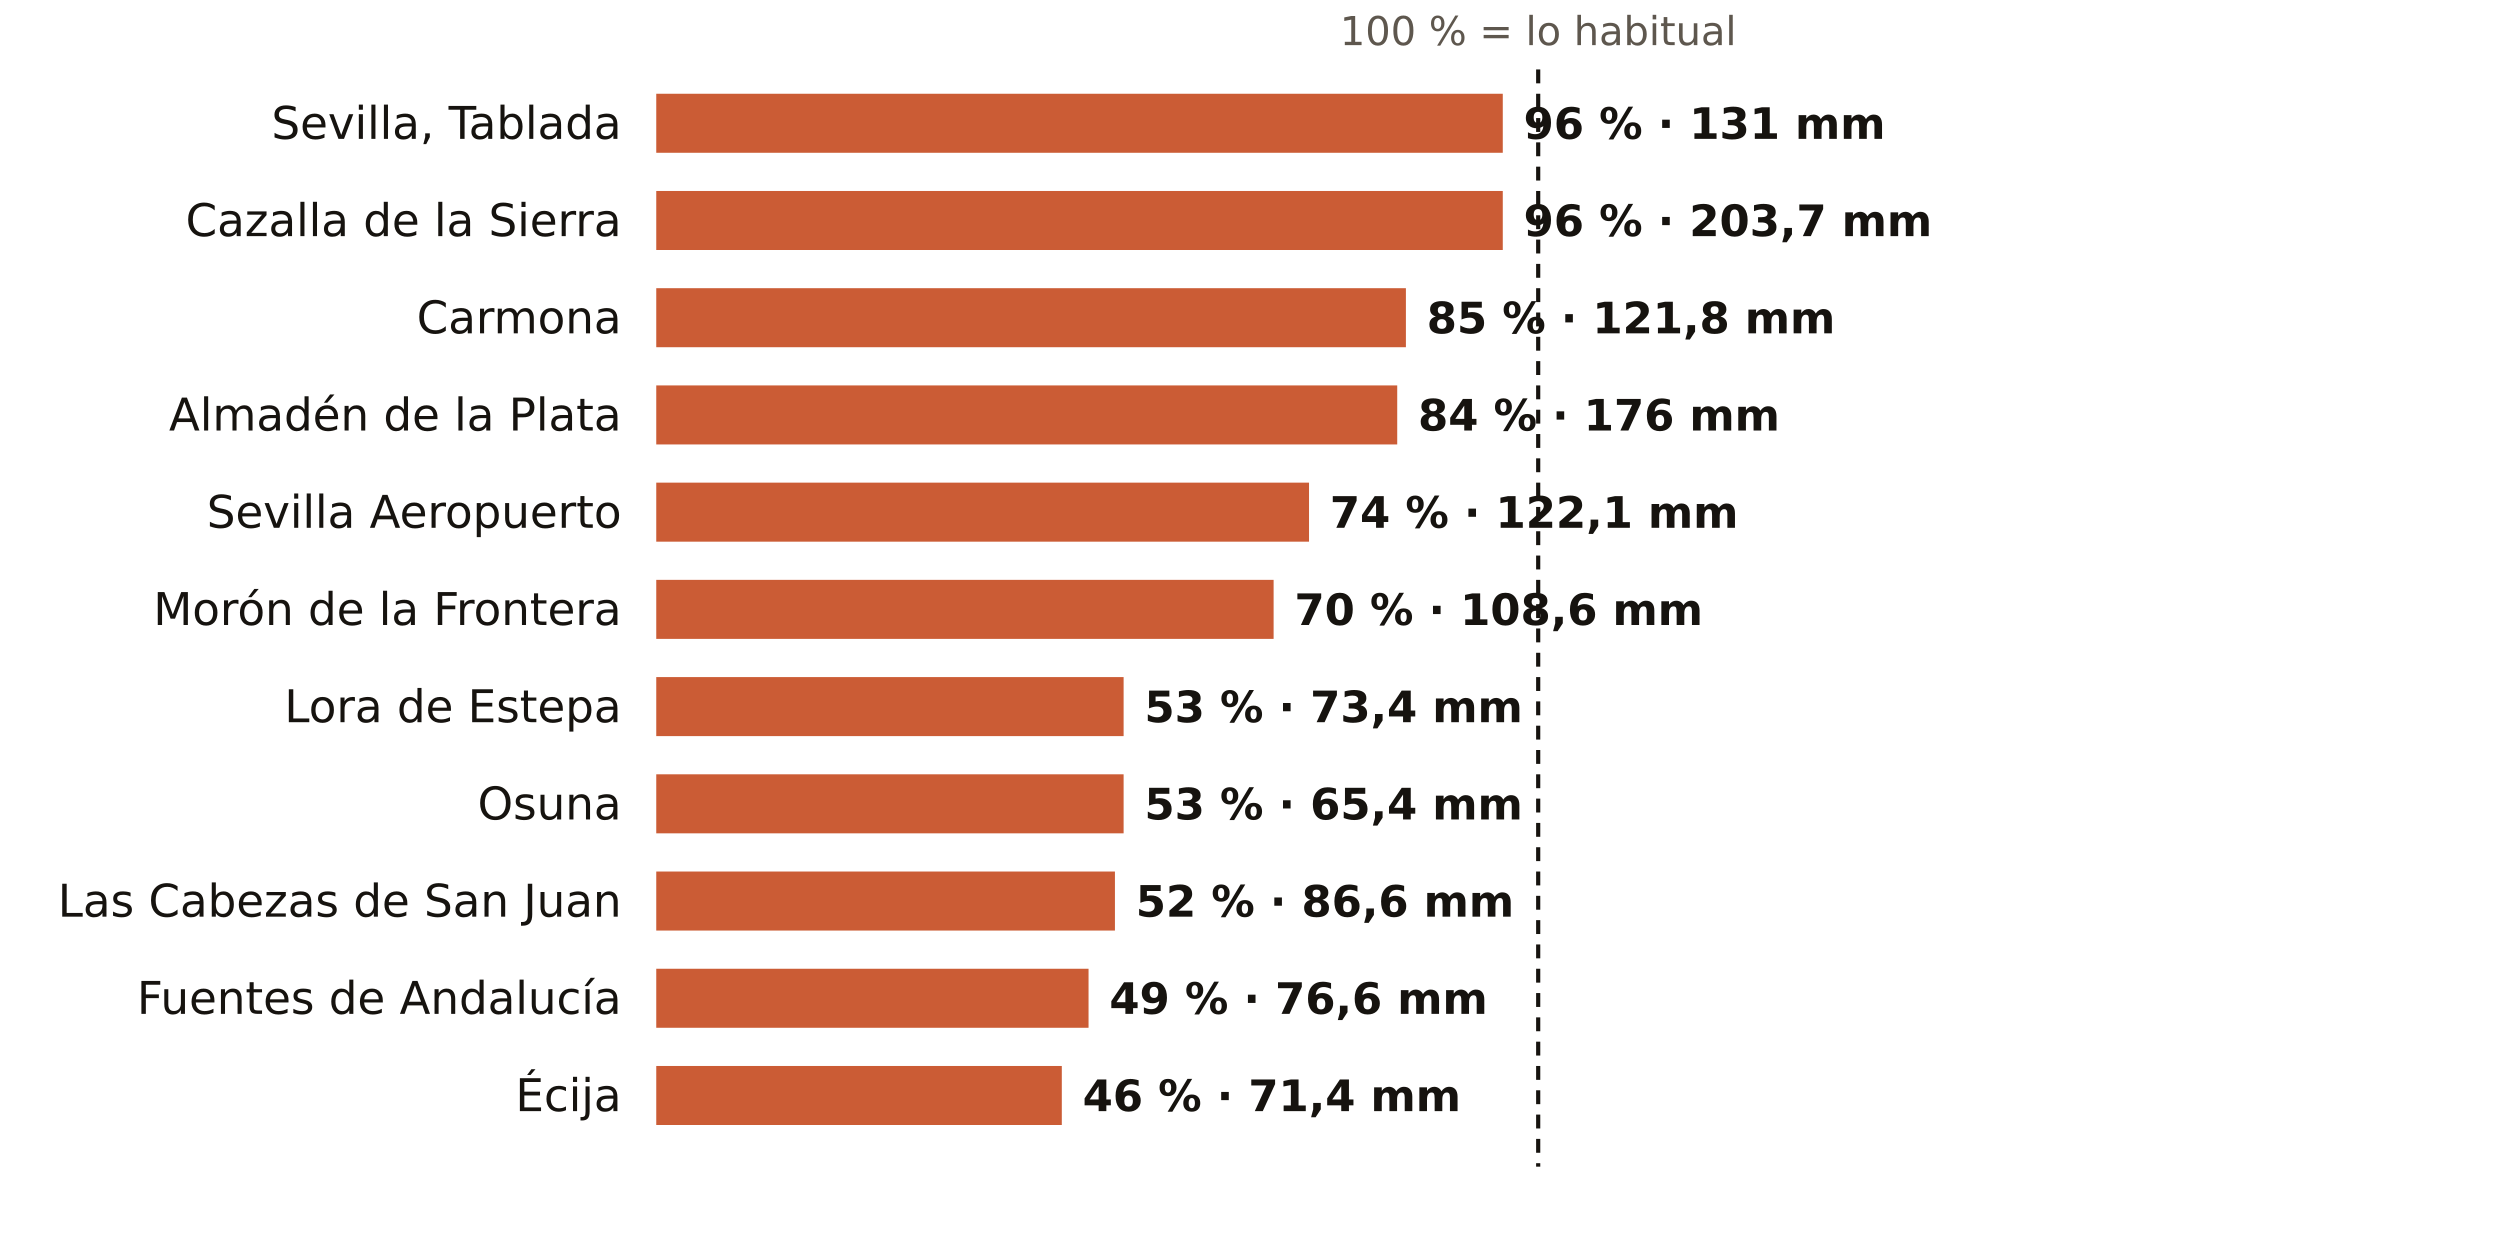
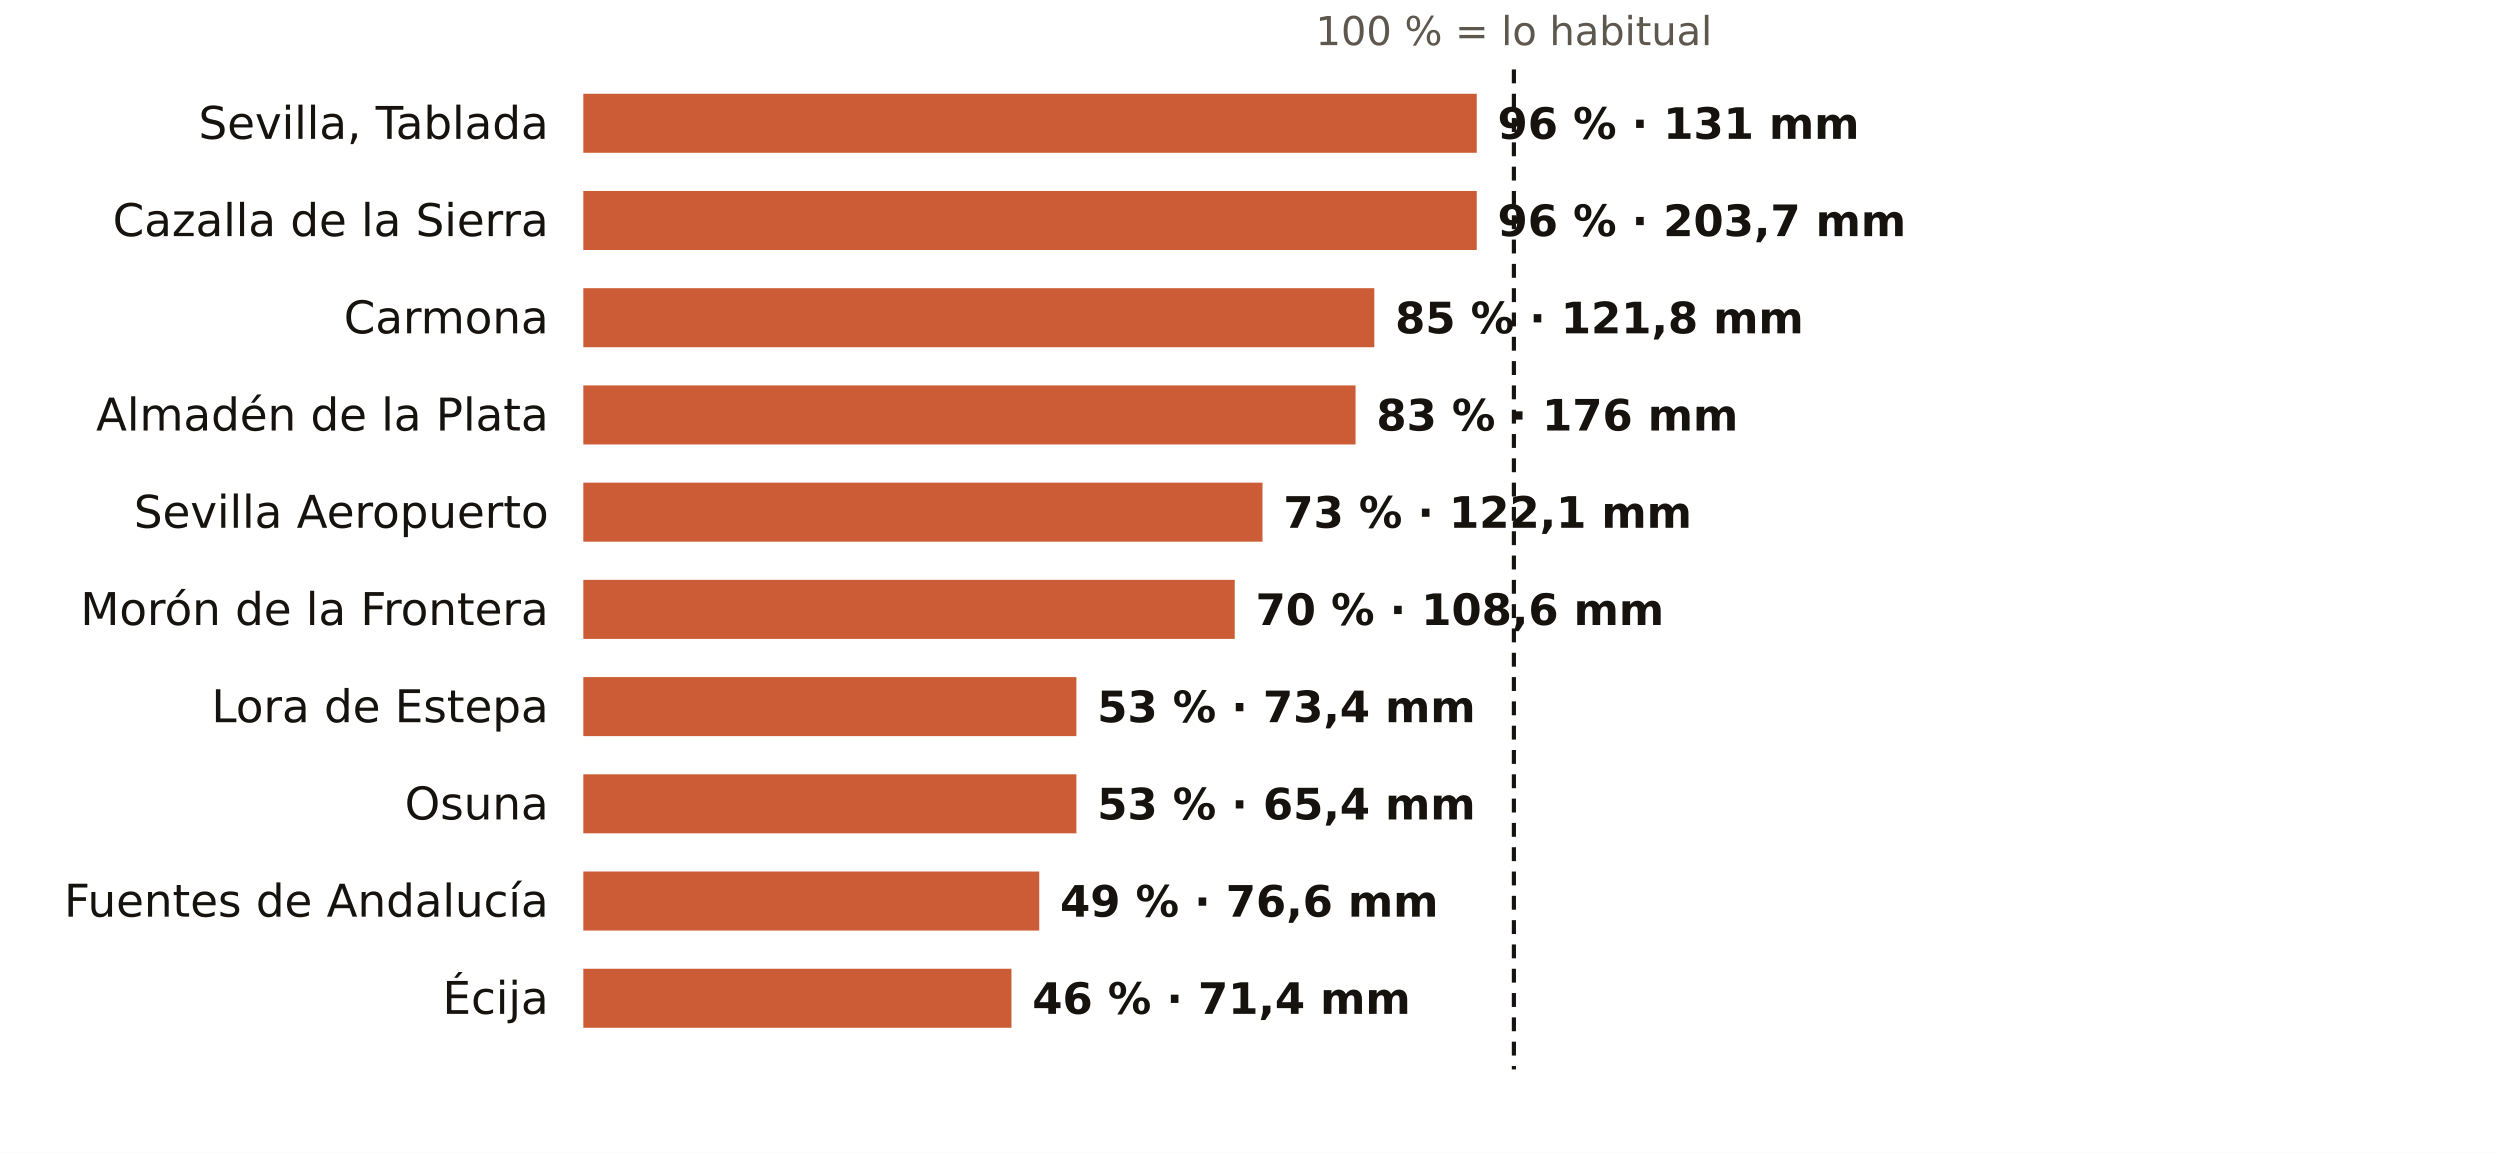
- <svg xmlns="http://www.w3.org/2000/svg" viewBox="0 0 720 360" width="720" height="360" role="img" aria-label="El otoño en los pluviómetros de AEMET de Sevilla: % de lo habitual">
-   <rect width="720" height="360" fill="#FFFFFF" />
-   <text x="443.0" y="13.0" font-size="11.5" fill="#5E574E" text-anchor="middle" font-weight="400" font-family="Public Sans, DejaVu Sans, Arial, sans-serif">100 % = lo habitual</text>
-   <text x="179.0" y="40.0" font-size="13" fill="#16130F" text-anchor="end" font-weight="500" font-family="Public Sans, DejaVu Sans, Arial, sans-serif">Sevilla, Tablada</text>
-   <rect x="189" y="27" width="243.8" height="17" fill="#C4461A" opacity="0.88" />
-   <text x="438.8" y="40.0" font-size="12.5" fill="#16130F" text-anchor="start" font-weight="600" font-family="Public Sans, DejaVu Sans, Arial, sans-serif">96 % · 131 mm</text>
-   <text x="179.0" y="68.0" font-size="13" fill="#16130F" text-anchor="end" font-weight="500" font-family="Public Sans, DejaVu Sans, Arial, sans-serif">Cazalla de la Sierra</text>
-   <rect x="189" y="55" width="243.8" height="17" fill="#C4461A" opacity="0.88" />
-   <text x="438.8" y="68.0" font-size="12.5" fill="#16130F" text-anchor="start" font-weight="600" font-family="Public Sans, DejaVu Sans, Arial, sans-serif">96 % · 203,7 mm</text>
-   <text x="179.0" y="96.0" font-size="13" fill="#16130F" text-anchor="end" font-weight="500" font-family="Public Sans, DejaVu Sans, Arial, sans-serif">Carmona</text>
-   <rect x="189" y="83" width="215.9" height="17" fill="#C4461A" opacity="0.88" />
-   <text x="410.9" y="96.0" font-size="12.5" fill="#16130F" text-anchor="start" font-weight="600" font-family="Public Sans, DejaVu Sans, Arial, sans-serif">85 % · 121,8 mm</text>
-   <text x="179.0" y="124.0" font-size="13" fill="#16130F" text-anchor="end" font-weight="500" font-family="Public Sans, DejaVu Sans, Arial, sans-serif">Almadén de la Plata</text>
-   <rect x="189" y="111" width="213.4" height="17" fill="#C4461A" opacity="0.88" />
-   <text x="408.4" y="124.0" font-size="12.5" fill="#16130F" text-anchor="start" font-weight="600" font-family="Public Sans, DejaVu Sans, Arial, sans-serif">84 % · 176 mm</text>
-   <text x="179.0" y="152.0" font-size="13" fill="#16130F" text-anchor="end" font-weight="500" font-family="Public Sans, DejaVu Sans, Arial, sans-serif">Sevilla Aeropuerto</text>
-   <rect x="189" y="139" width="188.0" height="17" fill="#C4461A" opacity="0.88" />
-   <text x="383.0" y="152.0" font-size="12.5" fill="#16130F" text-anchor="start" font-weight="600" font-family="Public Sans, DejaVu Sans, Arial, sans-serif">74 % · 122,1 mm</text>
-   <text x="179.0" y="180.0" font-size="13" fill="#16130F" text-anchor="end" font-weight="500" font-family="Public Sans, DejaVu Sans, Arial, sans-serif">Morón de la Frontera</text>
-   <rect x="189" y="167" width="177.8" height="17" fill="#C4461A" opacity="0.88" />
-   <text x="372.8" y="180.0" font-size="12.5" fill="#16130F" text-anchor="start" font-weight="600" font-family="Public Sans, DejaVu Sans, Arial, sans-serif">70 % · 108,6 mm</text>
-   <text x="179.0" y="208.0" font-size="13" fill="#16130F" text-anchor="end" font-weight="500" font-family="Public Sans, DejaVu Sans, Arial, sans-serif">Lora de Estepa</text>
-   <rect x="189" y="195" width="134.6" height="17" fill="#C4461A" opacity="0.88" />
-   <text x="329.6" y="208.0" font-size="12.5" fill="#16130F" text-anchor="start" font-weight="600" font-family="Public Sans, DejaVu Sans, Arial, sans-serif">53 % · 73,4 mm</text>
-   <text x="179.0" y="236.0" font-size="13" fill="#16130F" text-anchor="end" font-weight="500" font-family="Public Sans, DejaVu Sans, Arial, sans-serif">Osuna</text>
-   <rect x="189" y="223" width="134.6" height="17" fill="#C4461A" opacity="0.88" />
-   <text x="329.6" y="236.0" font-size="12.5" fill="#16130F" text-anchor="start" font-weight="600" font-family="Public Sans, DejaVu Sans, Arial, sans-serif">53 % · 65,4 mm</text>
-   <text x="179.0" y="264.0" font-size="13" fill="#16130F" text-anchor="end" font-weight="500" font-family="Public Sans, DejaVu Sans, Arial, sans-serif">Las Cabezas de San Juan</text>
-   <rect x="189" y="251" width="132.1" height="17" fill="#C4461A" opacity="0.88" />
-   <text x="327.1" y="264.0" font-size="12.5" fill="#16130F" text-anchor="start" font-weight="600" font-family="Public Sans, DejaVu Sans, Arial, sans-serif">52 % · 86,6 mm</text>
-   <text x="179.0" y="292.0" font-size="13" fill="#16130F" text-anchor="end" font-weight="500" font-family="Public Sans, DejaVu Sans, Arial, sans-serif">Fuentes de Andalucía</text>
-   <rect x="189" y="279" width="124.5" height="17" fill="#C4461A" opacity="0.88" />
-   <text x="319.5" y="292.0" font-size="12.5" fill="#16130F" text-anchor="start" font-weight="600" font-family="Public Sans, DejaVu Sans, Arial, sans-serif">49 % · 76,6 mm</text>
-   <text x="179.0" y="320.0" font-size="13" fill="#16130F" text-anchor="end" font-weight="500" font-family="Public Sans, DejaVu Sans, Arial, sans-serif">Écija</text>
-   <rect x="189" y="307" width="116.8" height="17" fill="#C4461A" opacity="0.88" />
-   <text x="311.8" y="320.0" font-size="12.5" fill="#16130F" text-anchor="start" font-weight="600" font-family="Public Sans, DejaVu Sans, Arial, sans-serif">46 % · 71,4 mm</text>
-   <line x1="443.0" x2="443.0" y1="20" y2="336" stroke="#16130F" stroke-width="1.2" stroke-dasharray="4 3" />
+ <svg xmlns="http://www.w3.org/2000/svg" viewBox="0 0 720 332" width="720" height="332" role="img" aria-label="El otoño en los pluviómetros de AEMET de Sevilla: % de lo habitual">
+   <rect width="720" height="332" fill="#FFFFFF" />
+   <text x="436.0" y="13.0" font-size="11.5" fill="#5E574E" text-anchor="middle" font-weight="400" font-family="Public Sans, DejaVu Sans, Arial, sans-serif">100 % = lo habitual</text>
+   <text x="158.0" y="40.0" font-size="13" fill="#16130F" text-anchor="end" font-weight="500" font-family="Public Sans, DejaVu Sans, Arial, sans-serif">Sevilla, Tablada</text>
+   <rect x="168" y="27" width="257.3" height="17" fill="#C4461A" opacity="0.88" />
+   <text x="431.3" y="40.0" font-size="12.5" fill="#16130F" text-anchor="start" font-weight="600" font-family="Public Sans, DejaVu Sans, Arial, sans-serif">96 % · 131 mm</text>
+   <text x="158.0" y="68.0" font-size="13" fill="#16130F" text-anchor="end" font-weight="500" font-family="Public Sans, DejaVu Sans, Arial, sans-serif">Cazalla de la Sierra</text>
+   <rect x="168" y="55" width="257.3" height="17" fill="#C4461A" opacity="0.88" />
+   <text x="431.3" y="68.0" font-size="12.5" fill="#16130F" text-anchor="start" font-weight="600" font-family="Public Sans, DejaVu Sans, Arial, sans-serif">96 % · 203,7 mm</text>
+   <text x="158.0" y="96.0" font-size="13" fill="#16130F" text-anchor="end" font-weight="500" font-family="Public Sans, DejaVu Sans, Arial, sans-serif">Carmona</text>
+   <rect x="168" y="83" width="227.8" height="17" fill="#C4461A" opacity="0.88" />
+   <text x="401.8" y="96.0" font-size="12.5" fill="#16130F" text-anchor="start" font-weight="600" font-family="Public Sans, DejaVu Sans, Arial, sans-serif">85 % · 121,8 mm</text>
+   <text x="158.0" y="124.0" font-size="13" fill="#16130F" text-anchor="end" font-weight="500" font-family="Public Sans, DejaVu Sans, Arial, sans-serif">Almadén de la Plata</text>
+   <rect x="168" y="111" width="222.4" height="17" fill="#C4461A" opacity="0.88" />
+   <text x="396.4" y="124.0" font-size="12.5" fill="#16130F" text-anchor="start" font-weight="600" font-family="Public Sans, DejaVu Sans, Arial, sans-serif">83 % · 176 mm</text>
+   <text x="158.0" y="152.0" font-size="13" fill="#16130F" text-anchor="end" font-weight="500" font-family="Public Sans, DejaVu Sans, Arial, sans-serif">Sevilla Aeropuerto</text>
+   <rect x="168" y="139" width="195.6" height="17" fill="#C4461A" opacity="0.88" />
+   <text x="369.6" y="152.0" font-size="12.5" fill="#16130F" text-anchor="start" font-weight="600" font-family="Public Sans, DejaVu Sans, Arial, sans-serif">73 % · 122,1 mm</text>
+   <text x="158.0" y="180.0" font-size="13" fill="#16130F" text-anchor="end" font-weight="500" font-family="Public Sans, DejaVu Sans, Arial, sans-serif">Morón de la Frontera</text>
+   <rect x="168" y="167" width="187.6" height="17" fill="#C4461A" opacity="0.88" />
+   <text x="361.6" y="180.0" font-size="12.5" fill="#16130F" text-anchor="start" font-weight="600" font-family="Public Sans, DejaVu Sans, Arial, sans-serif">70 % · 108,6 mm</text>
+   <text x="158.0" y="208.0" font-size="13" fill="#16130F" text-anchor="end" font-weight="500" font-family="Public Sans, DejaVu Sans, Arial, sans-serif">Lora de Estepa</text>
+   <rect x="168" y="195" width="142.0" height="17" fill="#C4461A" opacity="0.88" />
+   <text x="316.0" y="208.0" font-size="12.5" fill="#16130F" text-anchor="start" font-weight="600" font-family="Public Sans, DejaVu Sans, Arial, sans-serif">53 % · 73,4 mm</text>
+   <text x="158.0" y="236.0" font-size="13" fill="#16130F" text-anchor="end" font-weight="500" font-family="Public Sans, DejaVu Sans, Arial, sans-serif">Osuna</text>
+   <rect x="168" y="223" width="142.0" height="17" fill="#C4461A" opacity="0.88" />
+   <text x="316.0" y="236.0" font-size="12.5" fill="#16130F" text-anchor="start" font-weight="600" font-family="Public Sans, DejaVu Sans, Arial, sans-serif">53 % · 65,4 mm</text>
+   <text x="158.0" y="264.0" font-size="13" fill="#16130F" text-anchor="end" font-weight="500" font-family="Public Sans, DejaVu Sans, Arial, sans-serif">Fuentes de Andalucía</text>
+   <rect x="168" y="251" width="131.3" height="17" fill="#C4461A" opacity="0.88" />
+   <text x="305.3" y="264.0" font-size="12.5" fill="#16130F" text-anchor="start" font-weight="600" font-family="Public Sans, DejaVu Sans, Arial, sans-serif">49 % · 76,6 mm</text>
+   <text x="158.0" y="292.0" font-size="13" fill="#16130F" text-anchor="end" font-weight="500" font-family="Public Sans, DejaVu Sans, Arial, sans-serif">Écija</text>
+   <rect x="168" y="279" width="123.3" height="17" fill="#C4461A" opacity="0.88" />
+   <text x="297.3" y="292.0" font-size="12.5" fill="#16130F" text-anchor="start" font-weight="600" font-family="Public Sans, DejaVu Sans, Arial, sans-serif">46 % · 71,4 mm</text>
+   <line x1="436.0" x2="436.0" y1="20" y2="308" stroke="#16130F" stroke-width="1.2" stroke-dasharray="4 3" />
</svg>
